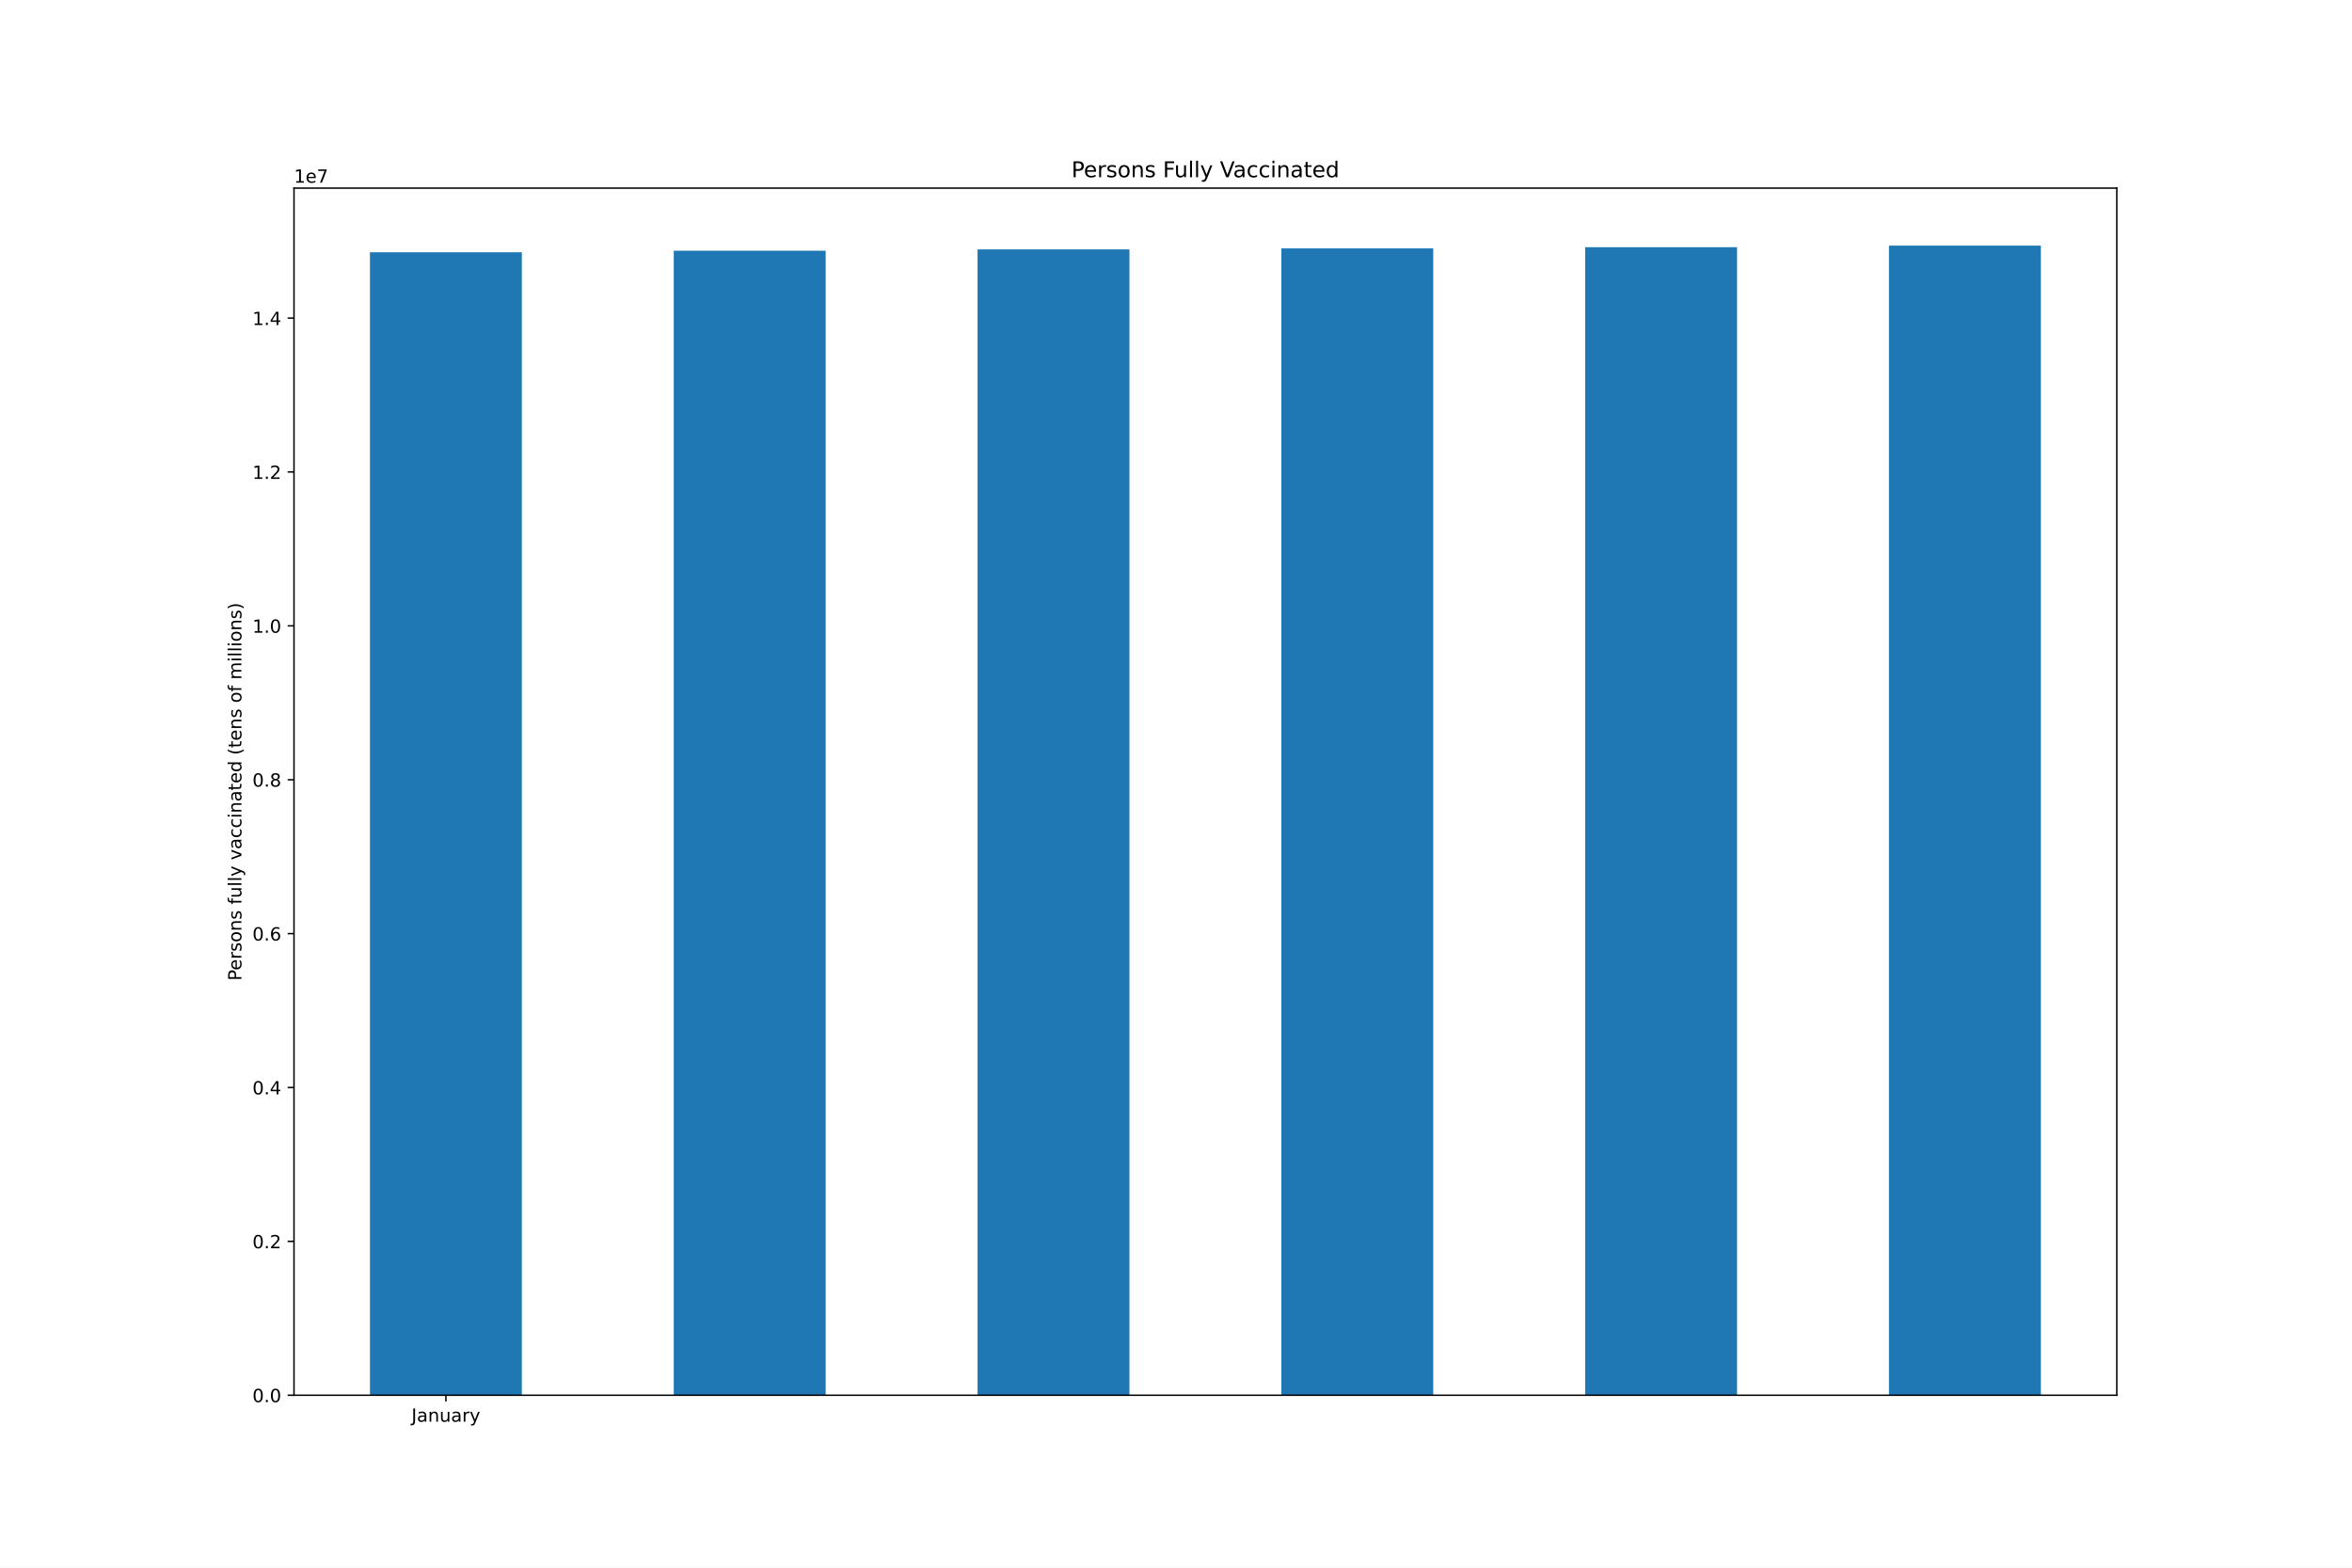
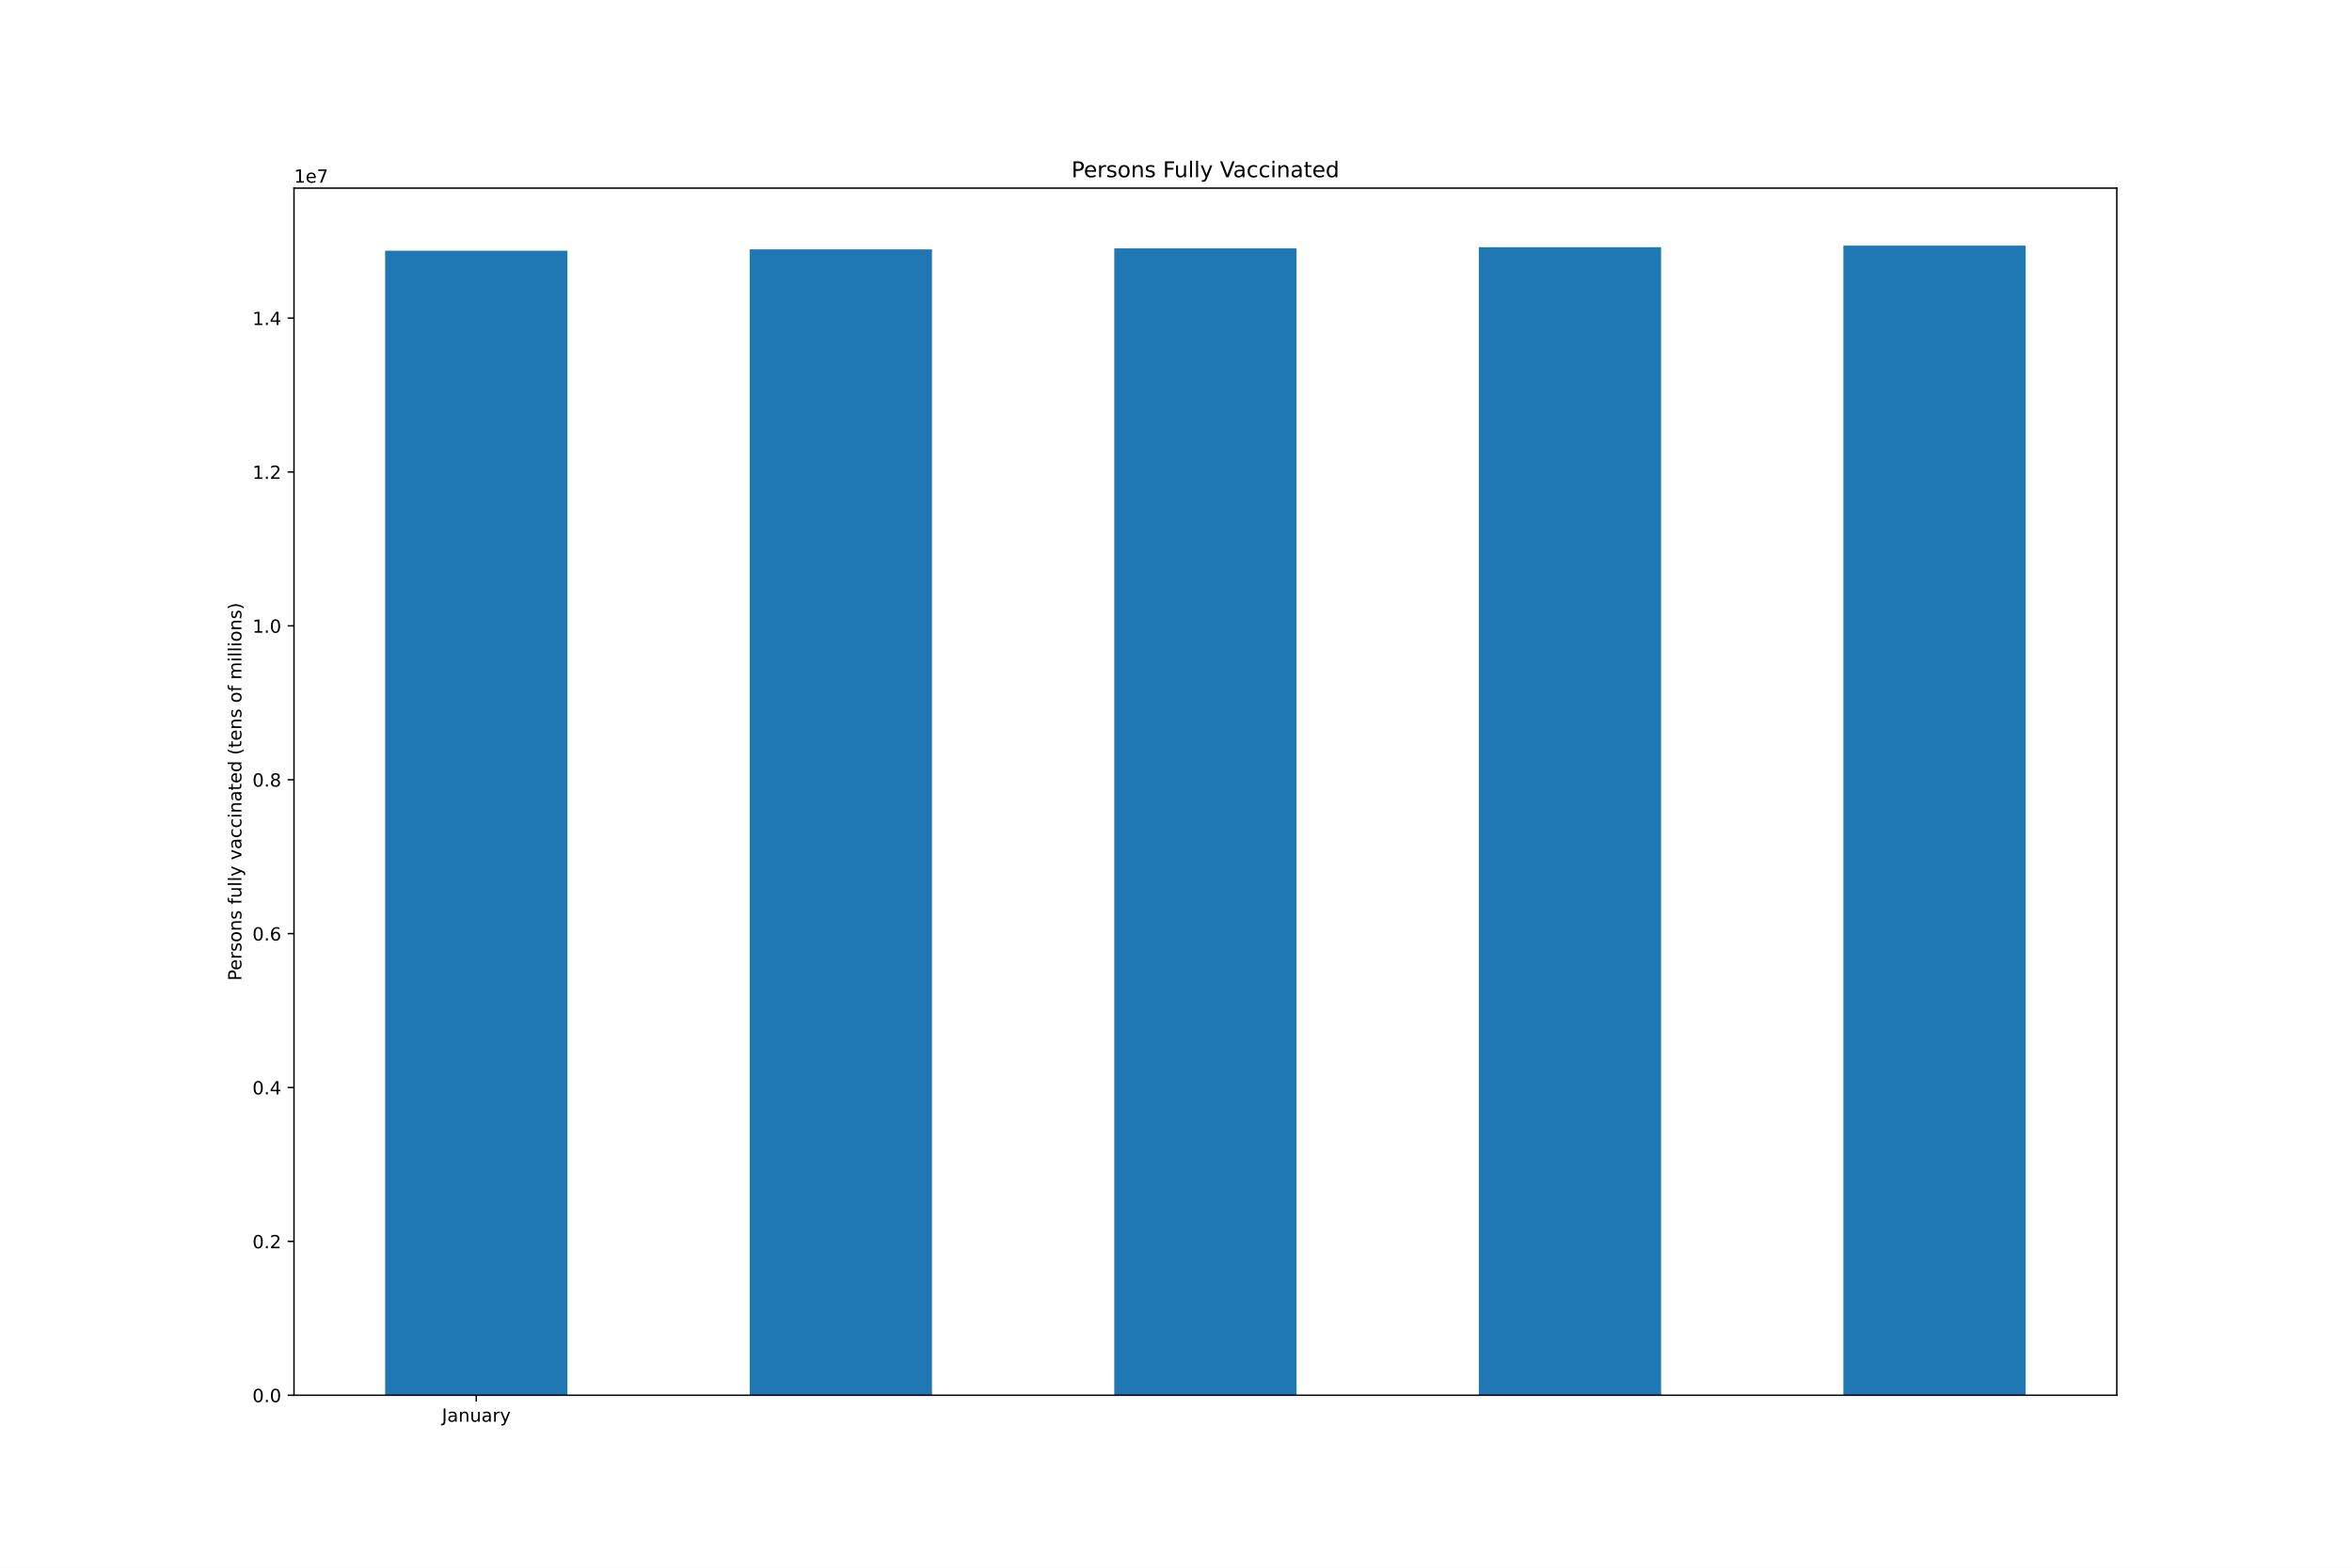
<svg xmlns="http://www.w3.org/2000/svg" xmlns:xlink="http://www.w3.org/1999/xlink" height="864pt" version="1.1" viewBox="0 0 1296 864" width="1296pt">
  <defs>
    <style type="text/css">*{stroke-linecap:butt;stroke-linejoin:round;}</style>
  </defs>
  <g id="figure_1">
    <g id="patch_1">
      <path d="M 0 864  L 1296 864  L 1296 0  L 0 0  z " style="fill:#ffffff;" />
    </g>
    <g id="axes_1">
      <g id="patch_2">
        <path d="M 162 768.96  L 1166.4 768.96  L 1166.4 103.68  L 162 103.68  z " style="fill:#ffffff;" />
      </g>
      <g id="patch_3">
-         <path clip-path="url(#pff117781eb)" d="M 203.85 768.96  L 287.55 768.96  L 287.55 139.039  L 203.85 139.039  z " style="fill:#1f77b4;" />
+         <path clip-path="url(#pb8a1fcae55)" d="M 212.22 768.96  L 312.66 768.96  L 312.66 138.183  L 212.22 138.183  z " style="fill:#1f77b4;" />
      </g>
      <g id="patch_4">
-         <path clip-path="url(#pff117781eb)" d="M 371.25 768.96  L 454.95 768.96  L 454.95 138.183  L 371.25 138.183  z " style="fill:#1f77b4;" />
+         <path clip-path="url(#pb8a1fcae55)" d="M 413.1 768.96  L 513.54 768.96  L 513.54 137.441  L 413.1 137.441  z " style="fill:#1f77b4;" />
      </g>
      <g id="patch_5">
-         <path clip-path="url(#pff117781eb)" d="M 538.65 768.96  L 622.35 768.96  L 622.35 137.441  L 538.65 137.441  z " style="fill:#1f77b4;" />
+         <path clip-path="url(#pb8a1fcae55)" d="M 613.98 768.96  L 714.42 768.96  L 714.42 136.896  L 613.98 136.896  z " style="fill:#1f77b4;" />
      </g>
      <g id="patch_6">
-         <path clip-path="url(#pff117781eb)" d="M 706.05 768.96  L 789.75 768.96  L 789.75 136.896  L 706.05 136.896  z " style="fill:#1f77b4;" />
+         <path clip-path="url(#pb8a1fcae55)" d="M 814.86 768.96  L 915.3 768.96  L 915.3 136.252  L 814.86 136.252  z " style="fill:#1f77b4;" />
      </g>
      <g id="patch_7">
-         <path clip-path="url(#pff117781eb)" d="M 873.45 768.96  L 957.15 768.96  L 957.15 136.252  L 873.45 136.252  z " style="fill:#1f77b4;" />
-       </g>
-       <g id="patch_8">
-         <path clip-path="url(#pff117781eb)" d="M 1040.85 768.96  L 1124.55 768.96  L 1124.55 135.36  L 1040.85 135.36  z " style="fill:#1f77b4;" />
+         <path clip-path="url(#pb8a1fcae55)" d="M 1015.74 768.96  L 1116.18 768.96  L 1116.18 135.36  L 1015.74 135.36  z " style="fill:#1f77b4;" />
      </g>
      <g id="matplotlib.axis_1">
        <g id="xtick_1">
          <g id="line2d_1">
            <defs>
-               <path d="M 0 0  L 0 3.5  " id="md4db97995c" style="stroke:#000000;stroke-width:0.8;" />
+               <path d="M 0 0  L 0 3.5  " id="m996f87de5d" style="stroke:#000000;stroke-width:0.8;" />
            </defs>
            <g>
-               <use style="stroke:#000000;stroke-width:0.8;" x="245.7" xlink:href="#md4db97995c" y="768.96" />
+               <use style="stroke:#000000;stroke-width:0.8;" x="262.44" xlink:href="#m996f87de5d" y="768.96" />
            </g>
          </g>
          <g id="text_1">
-             <g transform="translate(226.7445 783.5584)scale(0.1 -0.1)">
+             <g transform="translate(243.4845 783.5584)scale(0.1 -0.1)">
              <defs>
                <path d="M 628 4666  L 1259 4666  L 1259 325  Q 1259 -519 939 -900  Q 619 -1281 -91 -1281  L -331 -1281  L -331 -750  L -134 -750  Q 284 -750 456 -515  Q 628 -281 628 325  L 628 4666  z " id="DejaVuSans-4a" transform="scale(0.015625)" />
                <path d="M 2194 1759  Q 1497 1759 1228 1600  Q 959 1441 959 1056  Q 959 750 1161 570  Q 1363 391 1709 391  Q 2188 391 2477 730  Q 2766 1069 2766 1631  L 2766 1759  L 2194 1759  z M 3341 1997  L 3341 0  L 2766 0  L 2766 531  Q 2569 213 2275 61  Q 1981 -91 1556 -91  Q 1019 -91 701 211  Q 384 513 384 1019  Q 384 1609 779 1909  Q 1175 2209 1959 2209  L 2766 2209  L 2766 2266  Q 2766 2663 2505 2880  Q 2244 3097 1772 3097  Q 1472 3097 1187 3025  Q 903 2953 641 2809  L 641 3341  Q 956 3463 1253 3523  Q 1550 3584 1831 3584  Q 2591 3584 2966 3190  Q 3341 2797 3341 1997  z " id="DejaVuSans-61" transform="scale(0.015625)" />
                <path d="M 3513 2113  L 3513 0  L 2938 0  L 2938 2094  Q 2938 2591 2744 2837  Q 2550 3084 2163 3084  Q 1697 3084 1428 2787  Q 1159 2491 1159 1978  L 1159 0  L 581 0  L 581 3500  L 1159 3500  L 1159 2956  Q 1366 3272 1645 3428  Q 1925 3584 2291 3584  Q 2894 3584 3203 3211  Q 3513 2838 3513 2113  z " id="DejaVuSans-6e" transform="scale(0.015625)" />
                <path d="M 544 1381  L 544 3500  L 1119 3500  L 1119 1403  Q 1119 906 1312 657  Q 1506 409 1894 409  Q 2359 409 2629 706  Q 2900 1003 2900 1516  L 2900 3500  L 3475 3500  L 3475 0  L 2900 0  L 2900 538  Q 2691 219 2414 64  Q 2138 -91 1772 -91  Q 1169 -91 856 284  Q 544 659 544 1381  z M 1991 3584  L 1991 3584  z " id="DejaVuSans-75" transform="scale(0.015625)" />
                <path d="M 2631 2963  Q 2534 3019 2420 3045  Q 2306 3072 2169 3072  Q 1681 3072 1420 2755  Q 1159 2438 1159 1844  L 1159 0  L 581 0  L 581 3500  L 1159 3500  L 1159 2956  Q 1341 3275 1631 3429  Q 1922 3584 2338 3584  Q 2397 3584 2469 3576  Q 2541 3569 2628 3553  L 2631 2963  z " id="DejaVuSans-72" transform="scale(0.015625)" />
                <path d="M 2059 -325  Q 1816 -950 1584 -1140  Q 1353 -1331 966 -1331  L 506 -1331  L 506 -850  L 844 -850  Q 1081 -850 1212 -737  Q 1344 -625 1503 -206  L 1606 56  L 191 3500  L 800 3500  L 1894 763  L 2988 3500  L 3597 3500  L 2059 -325  z " id="DejaVuSans-79" transform="scale(0.015625)" />
              </defs>
              <use xlink:href="#DejaVuSans-4a" />
              <use x="29.492" xlink:href="#DejaVuSans-61" />
              <use x="90.771" xlink:href="#DejaVuSans-6e" />
              <use x="154.15" xlink:href="#DejaVuSans-75" />
              <use x="217.529" xlink:href="#DejaVuSans-61" />
              <use x="278.809" xlink:href="#DejaVuSans-72" />
              <use x="319.922" xlink:href="#DejaVuSans-79" />
            </g>
          </g>
        </g>
      </g>
      <g id="matplotlib.axis_2">
        <g id="ytick_1">
          <g id="line2d_2">
            <defs>
-               <path d="M 0 0  L -3.5 0  " id="m4202e33578" style="stroke:#000000;stroke-width:0.8;" />
+               <path d="M 0 0  L -3.5 0  " id="mfe607221a6" style="stroke:#000000;stroke-width:0.8;" />
            </defs>
            <g>
-               <use style="stroke:#000000;stroke-width:0.8;" x="162" xlink:href="#m4202e33578" y="768.96" />
+               <use style="stroke:#000000;stroke-width:0.8;" x="162" xlink:href="#mfe607221a6" y="768.96" />
            </g>
          </g>
          <g id="text_2">
            <g transform="translate(139.0969 772.7592)scale(0.1 -0.1)">
              <defs>
                <path d="M 2034 4250  Q 1547 4250 1301 3770  Q 1056 3291 1056 2328  Q 1056 1369 1301 889  Q 1547 409 2034 409  Q 2525 409 2770 889  Q 3016 1369 3016 2328  Q 3016 3291 2770 3770  Q 2525 4250 2034 4250  z M 2034 4750  Q 2819 4750 3233 4129  Q 3647 3509 3647 2328  Q 3647 1150 3233 529  Q 2819 -91 2034 -91  Q 1250 -91 836 529  Q 422 1150 422 2328  Q 422 3509 836 4129  Q 1250 4750 2034 4750  z " id="DejaVuSans-30" transform="scale(0.015625)" />
                <path d="M 684 794  L 1344 794  L 1344 0  L 684 0  L 684 794  z " id="DejaVuSans-2e" transform="scale(0.015625)" />
              </defs>
              <use xlink:href="#DejaVuSans-30" />
              <use x="63.623" xlink:href="#DejaVuSans-2e" />
              <use x="95.41" xlink:href="#DejaVuSans-30" />
            </g>
          </g>
        </g>
        <g id="ytick_2">
          <g id="line2d_3">
            <g>
-               <use style="stroke:#000000;stroke-width:0.8;" x="162" xlink:href="#m4202e33578" y="684.153" />
+               <use style="stroke:#000000;stroke-width:0.8;" x="162" xlink:href="#mfe607221a6" y="684.153" />
            </g>
          </g>
          <g id="text_3">
            <g transform="translate(139.0969 687.9526)scale(0.1 -0.1)">
              <defs>
                <path d="M 1228 531  L 3431 531  L 3431 0  L 469 0  L 469 531  Q 828 903 1448 1529  Q 2069 2156 2228 2338  Q 2531 2678 2651 2914  Q 2772 3150 2772 3378  Q 2772 3750 2511 3984  Q 2250 4219 1831 4219  Q 1534 4219 1204 4116  Q 875 4013 500 3803  L 500 4441  Q 881 4594 1212 4672  Q 1544 4750 1819 4750  Q 2544 4750 2975 4387  Q 3406 4025 3406 3419  Q 3406 3131 3298 2873  Q 3191 2616 2906 2266  Q 2828 2175 2409 1742  Q 1991 1309 1228 531  z " id="DejaVuSans-32" transform="scale(0.015625)" />
              </defs>
              <use xlink:href="#DejaVuSans-30" />
              <use x="63.623" xlink:href="#DejaVuSans-2e" />
              <use x="95.41" xlink:href="#DejaVuSans-32" />
            </g>
          </g>
        </g>
        <g id="ytick_3">
          <g id="line2d_4">
            <g>
-               <use style="stroke:#000000;stroke-width:0.8;" x="162" xlink:href="#m4202e33578" y="599.347" />
+               <use style="stroke:#000000;stroke-width:0.8;" x="162" xlink:href="#mfe607221a6" y="599.347" />
            </g>
          </g>
          <g id="text_4">
            <g transform="translate(139.0969 603.146)scale(0.1 -0.1)">
              <defs>
                <path d="M 2419 4116  L 825 1625  L 2419 1625  L 2419 4116  z M 2253 4666  L 3047 4666  L 3047 1625  L 3713 1625  L 3713 1100  L 3047 1100  L 3047 0  L 2419 0  L 2419 1100  L 313 1100  L 313 1709  L 2253 4666  z " id="DejaVuSans-34" transform="scale(0.015625)" />
              </defs>
              <use xlink:href="#DejaVuSans-30" />
              <use x="63.623" xlink:href="#DejaVuSans-2e" />
              <use x="95.41" xlink:href="#DejaVuSans-34" />
            </g>
          </g>
        </g>
        <g id="ytick_4">
          <g id="line2d_5">
            <g>
-               <use style="stroke:#000000;stroke-width:0.8;" x="162" xlink:href="#m4202e33578" y="514.54" />
+               <use style="stroke:#000000;stroke-width:0.8;" x="162" xlink:href="#mfe607221a6" y="514.54" />
            </g>
          </g>
          <g id="text_5">
            <g transform="translate(139.0969 518.3393)scale(0.1 -0.1)">
              <defs>
                <path d="M 2113 2584  Q 1688 2584 1439 2293  Q 1191 2003 1191 1497  Q 1191 994 1439 701  Q 1688 409 2113 409  Q 2538 409 2786 701  Q 3034 994 3034 1497  Q 3034 2003 2786 2293  Q 2538 2584 2113 2584  z M 3366 4563  L 3366 3988  Q 3128 4100 2886 4159  Q 2644 4219 2406 4219  Q 1781 4219 1451 3797  Q 1122 3375 1075 2522  Q 1259 2794 1537 2939  Q 1816 3084 2150 3084  Q 2853 3084 3261 2657  Q 3669 2231 3669 1497  Q 3669 778 3244 343  Q 2819 -91 2113 -91  Q 1303 -91 875 529  Q 447 1150 447 2328  Q 447 3434 972 4092  Q 1497 4750 2381 4750  Q 2619 4750 2861 4703  Q 3103 4656 3366 4563  z " id="DejaVuSans-36" transform="scale(0.015625)" />
              </defs>
              <use xlink:href="#DejaVuSans-30" />
              <use x="63.623" xlink:href="#DejaVuSans-2e" />
              <use x="95.41" xlink:href="#DejaVuSans-36" />
            </g>
          </g>
        </g>
        <g id="ytick_5">
          <g id="line2d_6">
            <g>
-               <use style="stroke:#000000;stroke-width:0.8;" x="162" xlink:href="#m4202e33578" y="429.734" />
+               <use style="stroke:#000000;stroke-width:0.8;" x="162" xlink:href="#mfe607221a6" y="429.734" />
            </g>
          </g>
          <g id="text_6">
            <g transform="translate(139.0969 433.5327)scale(0.1 -0.1)">
              <defs>
                <path d="M 2034 2216  Q 1584 2216 1326 1975  Q 1069 1734 1069 1313  Q 1069 891 1326 650  Q 1584 409 2034 409  Q 2484 409 2743 651  Q 3003 894 3003 1313  Q 3003 1734 2745 1975  Q 2488 2216 2034 2216  z M 1403 2484  Q 997 2584 770 2862  Q 544 3141 544 3541  Q 544 4100 942 4425  Q 1341 4750 2034 4750  Q 2731 4750 3128 4425  Q 3525 4100 3525 3541  Q 3525 3141 3298 2862  Q 3072 2584 2669 2484  Q 3125 2378 3379 2068  Q 3634 1759 3634 1313  Q 3634 634 3220 271  Q 2806 -91 2034 -91  Q 1263 -91 848 271  Q 434 634 434 1313  Q 434 1759 690 2068  Q 947 2378 1403 2484  z M 1172 3481  Q 1172 3119 1398 2916  Q 1625 2713 2034 2713  Q 2441 2713 2670 2916  Q 2900 3119 2900 3481  Q 2900 3844 2670 4047  Q 2441 4250 2034 4250  Q 1625 4250 1398 4047  Q 1172 3844 1172 3481  z " id="DejaVuSans-38" transform="scale(0.015625)" />
              </defs>
              <use xlink:href="#DejaVuSans-30" />
              <use x="63.623" xlink:href="#DejaVuSans-2e" />
              <use x="95.41" xlink:href="#DejaVuSans-38" />
            </g>
          </g>
        </g>
        <g id="ytick_6">
          <g id="line2d_7">
            <g>
-               <use style="stroke:#000000;stroke-width:0.8;" x="162" xlink:href="#m4202e33578" y="344.927" />
+               <use style="stroke:#000000;stroke-width:0.8;" x="162" xlink:href="#mfe607221a6" y="344.927" />
            </g>
          </g>
          <g id="text_7">
            <g transform="translate(139.0969 348.7261)scale(0.1 -0.1)">
              <defs>
                <path d="M 794 531  L 1825 531  L 1825 4091  L 703 3866  L 703 4441  L 1819 4666  L 2450 4666  L 2450 531  L 3481 531  L 3481 0  L 794 0  L 794 531  z " id="DejaVuSans-31" transform="scale(0.015625)" />
              </defs>
              <use xlink:href="#DejaVuSans-31" />
              <use x="63.623" xlink:href="#DejaVuSans-2e" />
              <use x="95.41" xlink:href="#DejaVuSans-30" />
            </g>
          </g>
        </g>
        <g id="ytick_7">
          <g id="line2d_8">
            <g>
-               <use style="stroke:#000000;stroke-width:0.8;" x="162" xlink:href="#m4202e33578" y="260.12" />
+               <use style="stroke:#000000;stroke-width:0.8;" x="162" xlink:href="#mfe607221a6" y="260.12" />
            </g>
          </g>
          <g id="text_8">
            <g transform="translate(139.0969 263.9195)scale(0.1 -0.1)">
              <use xlink:href="#DejaVuSans-31" />
              <use x="63.623" xlink:href="#DejaVuSans-2e" />
              <use x="95.41" xlink:href="#DejaVuSans-32" />
            </g>
          </g>
        </g>
        <g id="ytick_8">
          <g id="line2d_9">
            <g>
-               <use style="stroke:#000000;stroke-width:0.8;" x="162" xlink:href="#m4202e33578" y="175.314" />
+               <use style="stroke:#000000;stroke-width:0.8;" x="162" xlink:href="#mfe607221a6" y="175.314" />
            </g>
          </g>
          <g id="text_9">
            <g transform="translate(139.0969 179.1128)scale(0.1 -0.1)">
              <use xlink:href="#DejaVuSans-31" />
              <use x="63.623" xlink:href="#DejaVuSans-2e" />
              <use x="95.41" xlink:href="#DejaVuSans-34" />
            </g>
          </g>
        </g>
        <g id="text_10">
          <g transform="translate(133.0172 540.4802)rotate(-90)scale(0.1 -0.1)">
            <defs>
              <path d="M 1259 4147  L 1259 2394  L 2053 2394  Q 2494 2394 2734 2622  Q 2975 2850 2975 3272  Q 2975 3691 2734 3919  Q 2494 4147 2053 4147  L 1259 4147  z M 628 4666  L 2053 4666  Q 2838 4666 3239 4311  Q 3641 3956 3641 3272  Q 3641 2581 3239 2228  Q 2838 1875 2053 1875  L 1259 1875  L 1259 0  L 628 0  L 628 4666  z " id="DejaVuSans-50" transform="scale(0.015625)" />
              <path d="M 3597 1894  L 3597 1613  L 953 1613  Q 991 1019 1311 708  Q 1631 397 2203 397  Q 2534 397 2845 478  Q 3156 559 3463 722  L 3463 178  Q 3153 47 2828 -22  Q 2503 -91 2169 -91  Q 1331 -91 842 396  Q 353 884 353 1716  Q 353 2575 817 3079  Q 1281 3584 2069 3584  Q 2775 3584 3186 3129  Q 3597 2675 3597 1894  z M 3022 2063  Q 3016 2534 2758 2815  Q 2500 3097 2075 3097  Q 1594 3097 1305 2825  Q 1016 2553 972 2059  L 3022 2063  z " id="DejaVuSans-65" transform="scale(0.015625)" />
              <path d="M 2834 3397  L 2834 2853  Q 2591 2978 2328 3040  Q 2066 3103 1784 3103  Q 1356 3103 1142 2972  Q 928 2841 928 2578  Q 928 2378 1081 2264  Q 1234 2150 1697 2047  L 1894 2003  Q 2506 1872 2764 1633  Q 3022 1394 3022 966  Q 3022 478 2636 193  Q 2250 -91 1575 -91  Q 1294 -91 989 -36  Q 684 19 347 128  L 347 722  Q 666 556 975 473  Q 1284 391 1588 391  Q 1994 391 2212 530  Q 2431 669 2431 922  Q 2431 1156 2273 1281  Q 2116 1406 1581 1522  L 1381 1569  Q 847 1681 609 1914  Q 372 2147 372 2553  Q 372 3047 722 3315  Q 1072 3584 1716 3584  Q 2034 3584 2315 3537  Q 2597 3491 2834 3397  z " id="DejaVuSans-73" transform="scale(0.015625)" />
              <path d="M 1959 3097  Q 1497 3097 1228 2736  Q 959 2375 959 1747  Q 959 1119 1226 758  Q 1494 397 1959 397  Q 2419 397 2687 759  Q 2956 1122 2956 1747  Q 2956 2369 2687 2733  Q 2419 3097 1959 3097  z M 1959 3584  Q 2709 3584 3137 3096  Q 3566 2609 3566 1747  Q 3566 888 3137 398  Q 2709 -91 1959 -91  Q 1206 -91 779 398  Q 353 888 353 1747  Q 353 2609 779 3096  Q 1206 3584 1959 3584  z " id="DejaVuSans-6f" transform="scale(0.015625)" />
              <path id="DejaVuSans-20" transform="scale(0.015625)" />
              <path d="M 2375 4863  L 2375 4384  L 1825 4384  Q 1516 4384 1395 4259  Q 1275 4134 1275 3809  L 1275 3500  L 2222 3500  L 2222 3053  L 1275 3053  L 1275 0  L 697 0  L 697 3053  L 147 3053  L 147 3500  L 697 3500  L 697 3744  Q 697 4328 969 4595  Q 1241 4863 1831 4863  L 2375 4863  z " id="DejaVuSans-66" transform="scale(0.015625)" />
              <path d="M 603 4863  L 1178 4863  L 1178 0  L 603 0  L 603 4863  z " id="DejaVuSans-6c" transform="scale(0.015625)" />
              <path d="M 191 3500  L 800 3500  L 1894 563  L 2988 3500  L 3597 3500  L 2284 0  L 1503 0  L 191 3500  z " id="DejaVuSans-76" transform="scale(0.015625)" />
              <path d="M 3122 3366  L 3122 2828  Q 2878 2963 2633 3030  Q 2388 3097 2138 3097  Q 1578 3097 1268 2742  Q 959 2388 959 1747  Q 959 1106 1268 751  Q 1578 397 2138 397  Q 2388 397 2633 464  Q 2878 531 3122 666  L 3122 134  Q 2881 22 2623 -34  Q 2366 -91 2075 -91  Q 1284 -91 818 406  Q 353 903 353 1747  Q 353 2603 823 3093  Q 1294 3584 2113 3584  Q 2378 3584 2631 3529  Q 2884 3475 3122 3366  z " id="DejaVuSans-63" transform="scale(0.015625)" />
              <path d="M 603 3500  L 1178 3500  L 1178 0  L 603 0  L 603 3500  z M 603 4863  L 1178 4863  L 1178 4134  L 603 4134  L 603 4863  z " id="DejaVuSans-69" transform="scale(0.015625)" />
              <path d="M 1172 4494  L 1172 3500  L 2356 3500  L 2356 3053  L 1172 3053  L 1172 1153  Q 1172 725 1289 603  Q 1406 481 1766 481  L 2356 481  L 2356 0  L 1766 0  Q 1100 0 847 248  Q 594 497 594 1153  L 594 3053  L 172 3053  L 172 3500  L 594 3500  L 594 4494  L 1172 4494  z " id="DejaVuSans-74" transform="scale(0.015625)" />
              <path d="M 2906 2969  L 2906 4863  L 3481 4863  L 3481 0  L 2906 0  L 2906 525  Q 2725 213 2448 61  Q 2172 -91 1784 -91  Q 1150 -91 751 415  Q 353 922 353 1747  Q 353 2572 751 3078  Q 1150 3584 1784 3584  Q 2172 3584 2448 3432  Q 2725 3281 2906 2969  z M 947 1747  Q 947 1113 1208 752  Q 1469 391 1925 391  Q 2381 391 2643 752  Q 2906 1113 2906 1747  Q 2906 2381 2643 2742  Q 2381 3103 1925 3103  Q 1469 3103 1208 2742  Q 947 2381 947 1747  z " id="DejaVuSans-64" transform="scale(0.015625)" />
              <path d="M 1984 4856  Q 1566 4138 1362 3434  Q 1159 2731 1159 2009  Q 1159 1288 1364 580  Q 1569 -128 1984 -844  L 1484 -844  Q 1016 -109 783 600  Q 550 1309 550 2009  Q 550 2706 781 3412  Q 1013 4119 1484 4856  L 1984 4856  z " id="DejaVuSans-28" transform="scale(0.015625)" />
              <path d="M 3328 2828  Q 3544 3216 3844 3400  Q 4144 3584 4550 3584  Q 5097 3584 5394 3201  Q 5691 2819 5691 2113  L 5691 0  L 5113 0  L 5113 2094  Q 5113 2597 4934 2840  Q 4756 3084 4391 3084  Q 3944 3084 3684 2787  Q 3425 2491 3425 1978  L 3425 0  L 2847 0  L 2847 2094  Q 2847 2600 2669 2842  Q 2491 3084 2119 3084  Q 1678 3084 1418 2786  Q 1159 2488 1159 1978  L 1159 0  L 581 0  L 581 3500  L 1159 3500  L 1159 2956  Q 1356 3278 1631 3431  Q 1906 3584 2284 3584  Q 2666 3584 2933 3390  Q 3200 3197 3328 2828  z " id="DejaVuSans-6d" transform="scale(0.015625)" />
              <path d="M 513 4856  L 1013 4856  Q 1481 4119 1714 3412  Q 1947 2706 1947 2009  Q 1947 1309 1714 600  Q 1481 -109 1013 -844  L 513 -844  Q 928 -128 1133 580  Q 1338 1288 1338 2009  Q 1338 2731 1133 3434  Q 928 4138 513 4856  z " id="DejaVuSans-29" transform="scale(0.015625)" />
            </defs>
            <use xlink:href="#DejaVuSans-50" />
            <use x="56.678" xlink:href="#DejaVuSans-65" />
            <use x="118.201" xlink:href="#DejaVuSans-72" />
            <use x="159.314" xlink:href="#DejaVuSans-73" />
            <use x="211.414" xlink:href="#DejaVuSans-6f" />
            <use x="272.596" xlink:href="#DejaVuSans-6e" />
            <use x="335.975" xlink:href="#DejaVuSans-73" />
            <use x="388.074" xlink:href="#DejaVuSans-20" />
            <use x="419.861" xlink:href="#DejaVuSans-66" />
            <use x="455.066" xlink:href="#DejaVuSans-75" />
            <use x="518.445" xlink:href="#DejaVuSans-6c" />
            <use x="546.229" xlink:href="#DejaVuSans-6c" />
            <use x="574.012" xlink:href="#DejaVuSans-79" />
            <use x="633.191" xlink:href="#DejaVuSans-20" />
            <use x="664.979" xlink:href="#DejaVuSans-76" />
            <use x="724.158" xlink:href="#DejaVuSans-61" />
            <use x="785.438" xlink:href="#DejaVuSans-63" />
            <use x="840.418" xlink:href="#DejaVuSans-63" />
            <use x="895.398" xlink:href="#DejaVuSans-69" />
            <use x="923.182" xlink:href="#DejaVuSans-6e" />
            <use x="986.561" xlink:href="#DejaVuSans-61" />
            <use x="1047.84" xlink:href="#DejaVuSans-74" />
            <use x="1087.049" xlink:href="#DejaVuSans-65" />
            <use x="1148.572" xlink:href="#DejaVuSans-64" />
            <use x="1212.049" xlink:href="#DejaVuSans-20" />
            <use x="1243.836" xlink:href="#DejaVuSans-28" />
            <use x="1282.85" xlink:href="#DejaVuSans-74" />
            <use x="1322.059" xlink:href="#DejaVuSans-65" />
            <use x="1383.582" xlink:href="#DejaVuSans-6e" />
            <use x="1446.961" xlink:href="#DejaVuSans-73" />
            <use x="1499.061" xlink:href="#DejaVuSans-20" />
            <use x="1530.848" xlink:href="#DejaVuSans-6f" />
            <use x="1592.029" xlink:href="#DejaVuSans-66" />
            <use x="1627.234" xlink:href="#DejaVuSans-20" />
            <use x="1659.021" xlink:href="#DejaVuSans-6d" />
            <use x="1756.434" xlink:href="#DejaVuSans-69" />
            <use x="1784.217" xlink:href="#DejaVuSans-6c" />
            <use x="1812" xlink:href="#DejaVuSans-6c" />
            <use x="1839.783" xlink:href="#DejaVuSans-69" />
            <use x="1867.566" xlink:href="#DejaVuSans-6f" />
            <use x="1928.748" xlink:href="#DejaVuSans-6e" />
            <use x="1992.127" xlink:href="#DejaVuSans-73" />
            <use x="2044.227" xlink:href="#DejaVuSans-29" />
          </g>
        </g>
        <g id="text_11">
          <g transform="translate(162 100.68)scale(0.1 -0.1)">
            <defs>
              <path d="M 525 4666  L 3525 4666  L 3525 4397  L 1831 0  L 1172 0  L 2766 4134  L 525 4134  L 525 4666  z " id="DejaVuSans-37" transform="scale(0.015625)" />
            </defs>
            <use xlink:href="#DejaVuSans-31" />
            <use x="63.623" xlink:href="#DejaVuSans-65" />
            <use x="125.146" xlink:href="#DejaVuSans-37" />
          </g>
        </g>
      </g>
+       <g id="patch_8">
+         <path d="M 162 768.96  L 162 103.68  " style="fill:none;stroke:#000000;stroke-linecap:square;stroke-linejoin:miter;stroke-width:0.8;" />
+       </g>
      <g id="patch_9">
-         <path d="M 162 768.96  L 162 103.68  " style="fill:none;stroke:#000000;stroke-linecap:square;stroke-linejoin:miter;stroke-width:0.8;" />
+         <path d="M 1166.4 768.96  L 1166.4 103.68  " style="fill:none;stroke:#000000;stroke-linecap:square;stroke-linejoin:miter;stroke-width:0.8;" />
      </g>
      <g id="patch_10">
-         <path d="M 1166.4 768.96  L 1166.4 103.68  " style="fill:none;stroke:#000000;stroke-linecap:square;stroke-linejoin:miter;stroke-width:0.8;" />
+         <path d="M 162 768.96  L 1166.4 768.96  " style="fill:none;stroke:#000000;stroke-linecap:square;stroke-linejoin:miter;stroke-width:0.8;" />
      </g>
      <g id="patch_11">
-         <path d="M 162 768.96  L 1166.4 768.96  " style="fill:none;stroke:#000000;stroke-linecap:square;stroke-linejoin:miter;stroke-width:0.8;" />
-       </g>
-       <g id="patch_12">
        <path d="M 162 103.68  L 1166.4 103.68  " style="fill:none;stroke:#000000;stroke-linecap:square;stroke-linejoin:miter;stroke-width:0.8;" />
      </g>
      <g id="text_12">
        <g transform="translate(590.3803 97.68)scale(0.12 -0.12)">
          <defs>
            <path d="M 628 4666  L 3309 4666  L 3309 4134  L 1259 4134  L 1259 2759  L 3109 2759  L 3109 2228  L 1259 2228  L 1259 0  L 628 0  L 628 4666  z " id="DejaVuSans-46" transform="scale(0.015625)" />
            <path d="M 1831 0  L 50 4666  L 709 4666  L 2188 738  L 3669 4666  L 4325 4666  L 2547 0  L 1831 0  z " id="DejaVuSans-56" transform="scale(0.015625)" />
          </defs>
          <use xlink:href="#DejaVuSans-50" />
          <use x="56.678" xlink:href="#DejaVuSans-65" />
          <use x="118.201" xlink:href="#DejaVuSans-72" />
          <use x="159.314" xlink:href="#DejaVuSans-73" />
          <use x="211.414" xlink:href="#DejaVuSans-6f" />
          <use x="272.596" xlink:href="#DejaVuSans-6e" />
          <use x="335.975" xlink:href="#DejaVuSans-73" />
          <use x="388.074" xlink:href="#DejaVuSans-20" />
          <use x="419.861" xlink:href="#DejaVuSans-46" />
          <use x="471.881" xlink:href="#DejaVuSans-75" />
          <use x="535.26" xlink:href="#DejaVuSans-6c" />
          <use x="563.043" xlink:href="#DejaVuSans-6c" />
          <use x="590.826" xlink:href="#DejaVuSans-79" />
          <use x="650.006" xlink:href="#DejaVuSans-20" />
          <use x="681.793" xlink:href="#DejaVuSans-56" />
          <use x="742.451" xlink:href="#DejaVuSans-61" />
          <use x="803.73" xlink:href="#DejaVuSans-63" />
          <use x="858.711" xlink:href="#DejaVuSans-63" />
          <use x="913.691" xlink:href="#DejaVuSans-69" />
          <use x="941.475" xlink:href="#DejaVuSans-6e" />
          <use x="1004.854" xlink:href="#DejaVuSans-61" />
          <use x="1066.133" xlink:href="#DejaVuSans-74" />
          <use x="1105.342" xlink:href="#DejaVuSans-65" />
          <use x="1166.865" xlink:href="#DejaVuSans-64" />
        </g>
      </g>
    </g>
  </g>
  <defs>
-     <clipPath id="pff117781eb">
+     <clipPath id="pb8a1fcae55">
      <rect height="665.28" width="1004.4" x="162" y="103.68" />
    </clipPath>
  </defs>
</svg>
